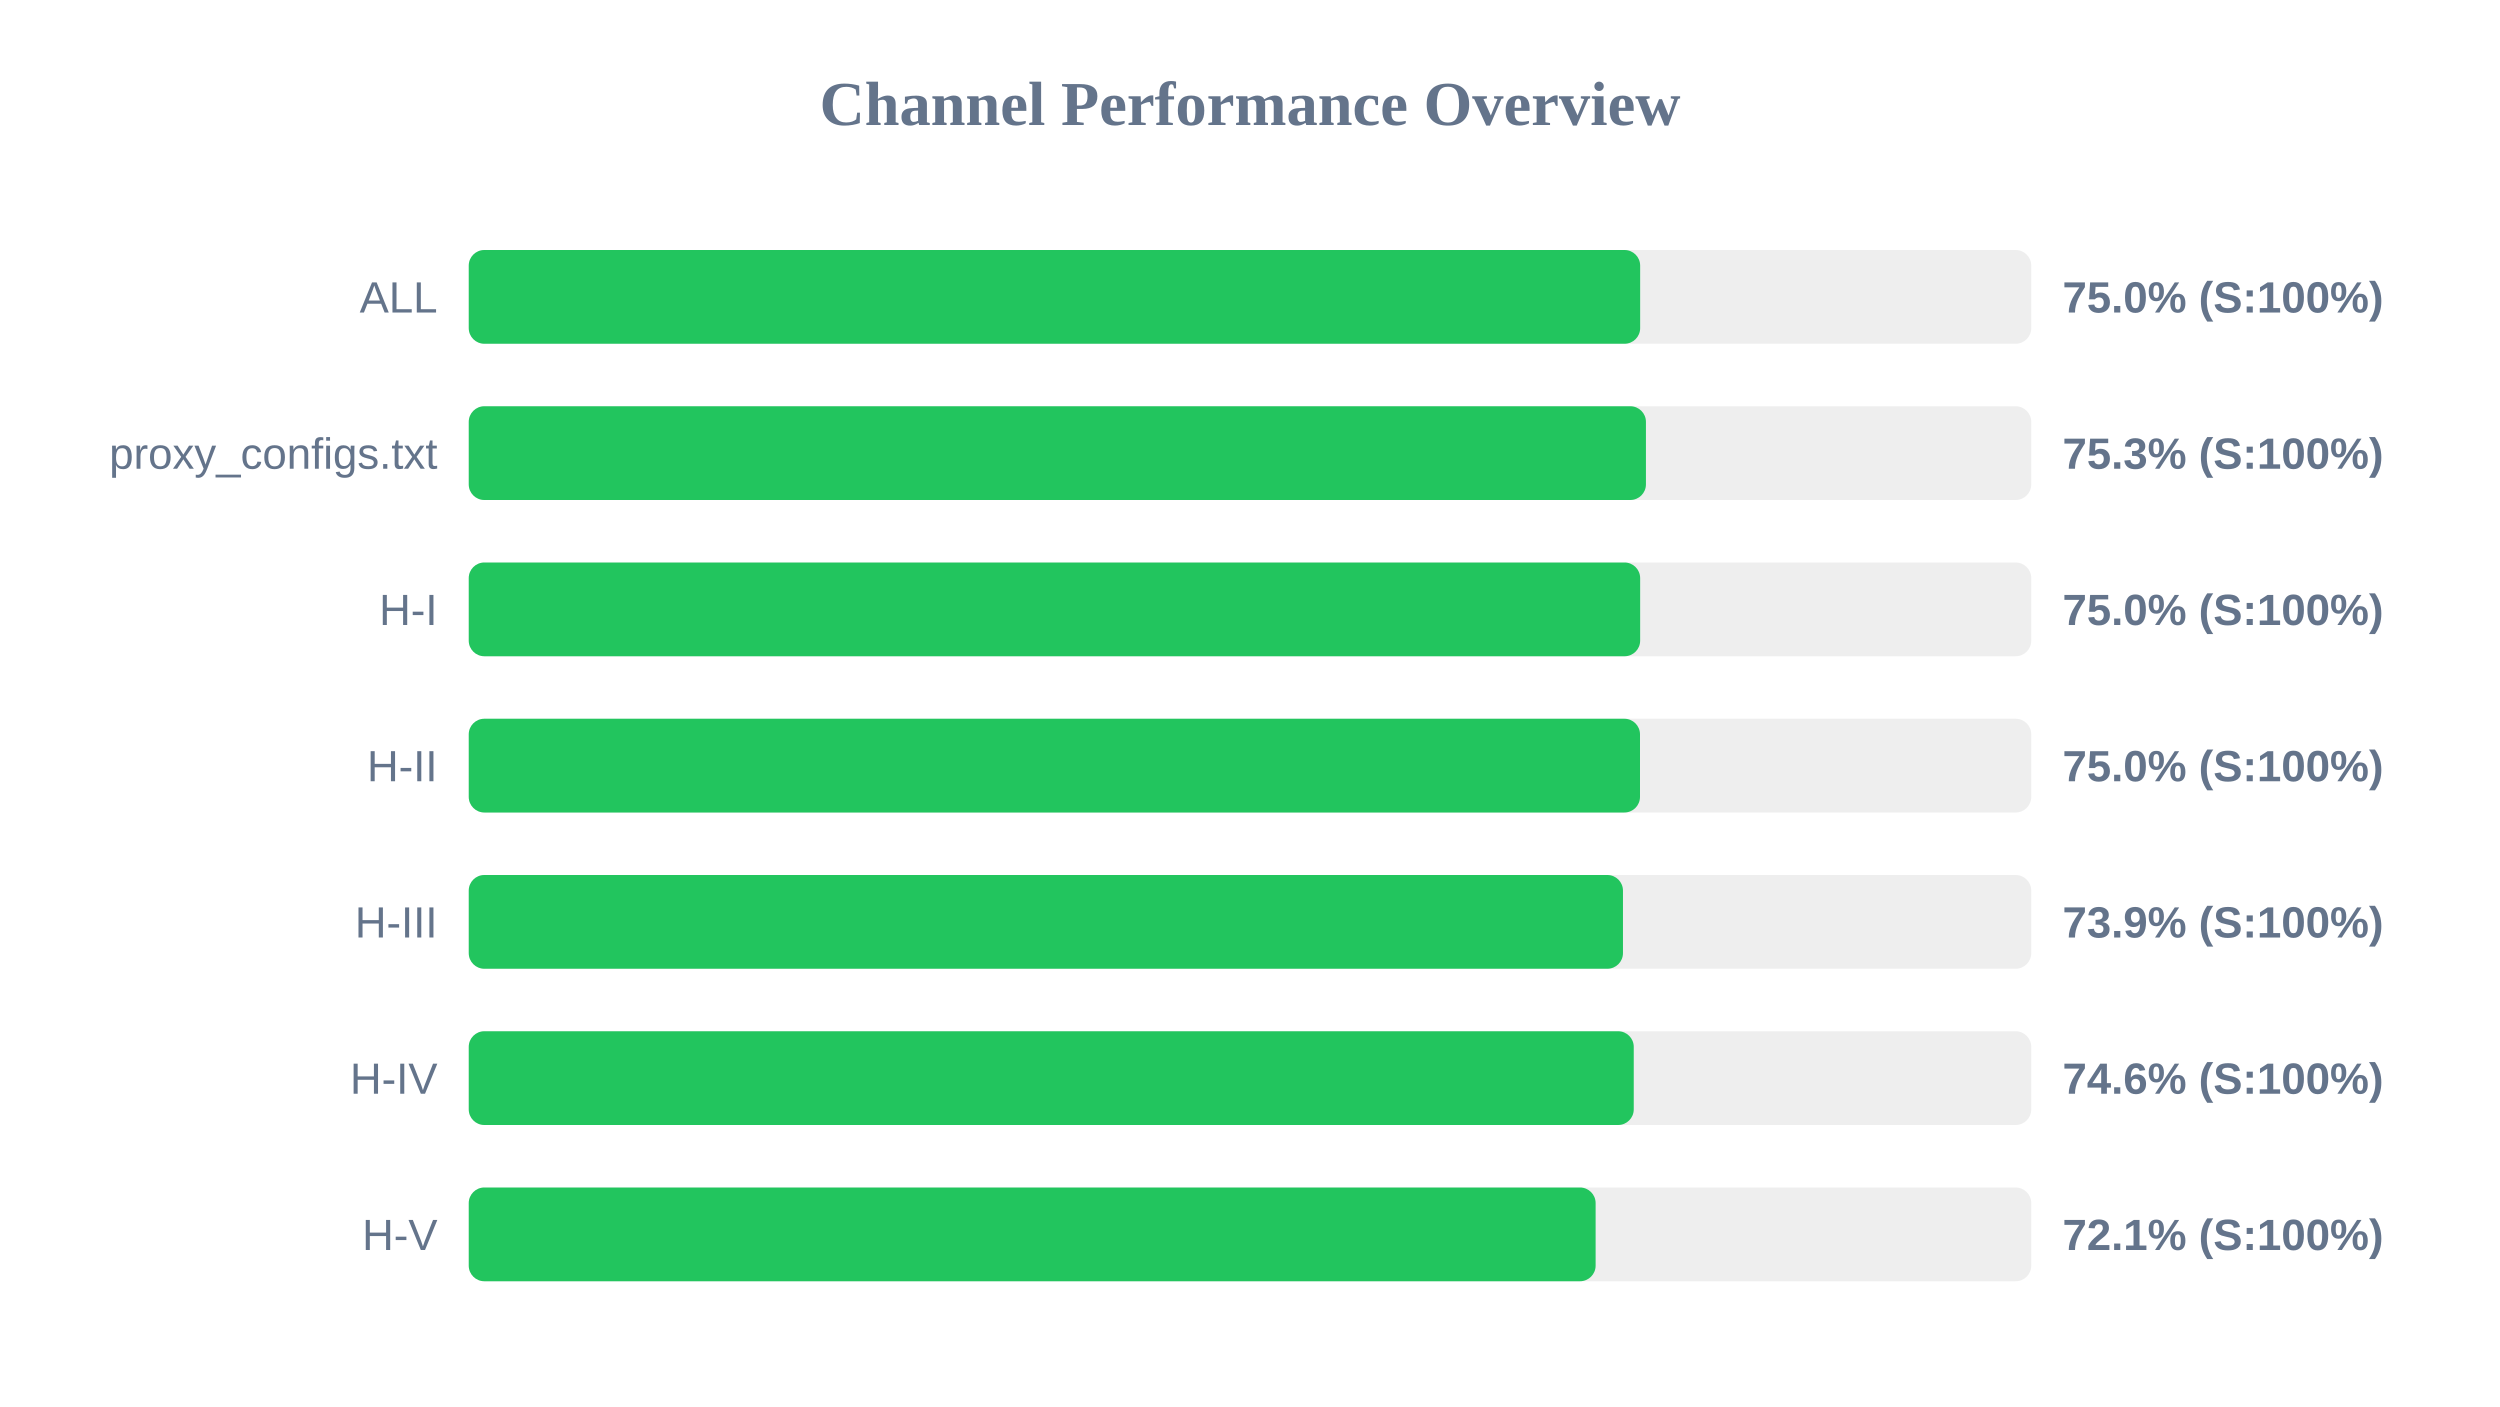
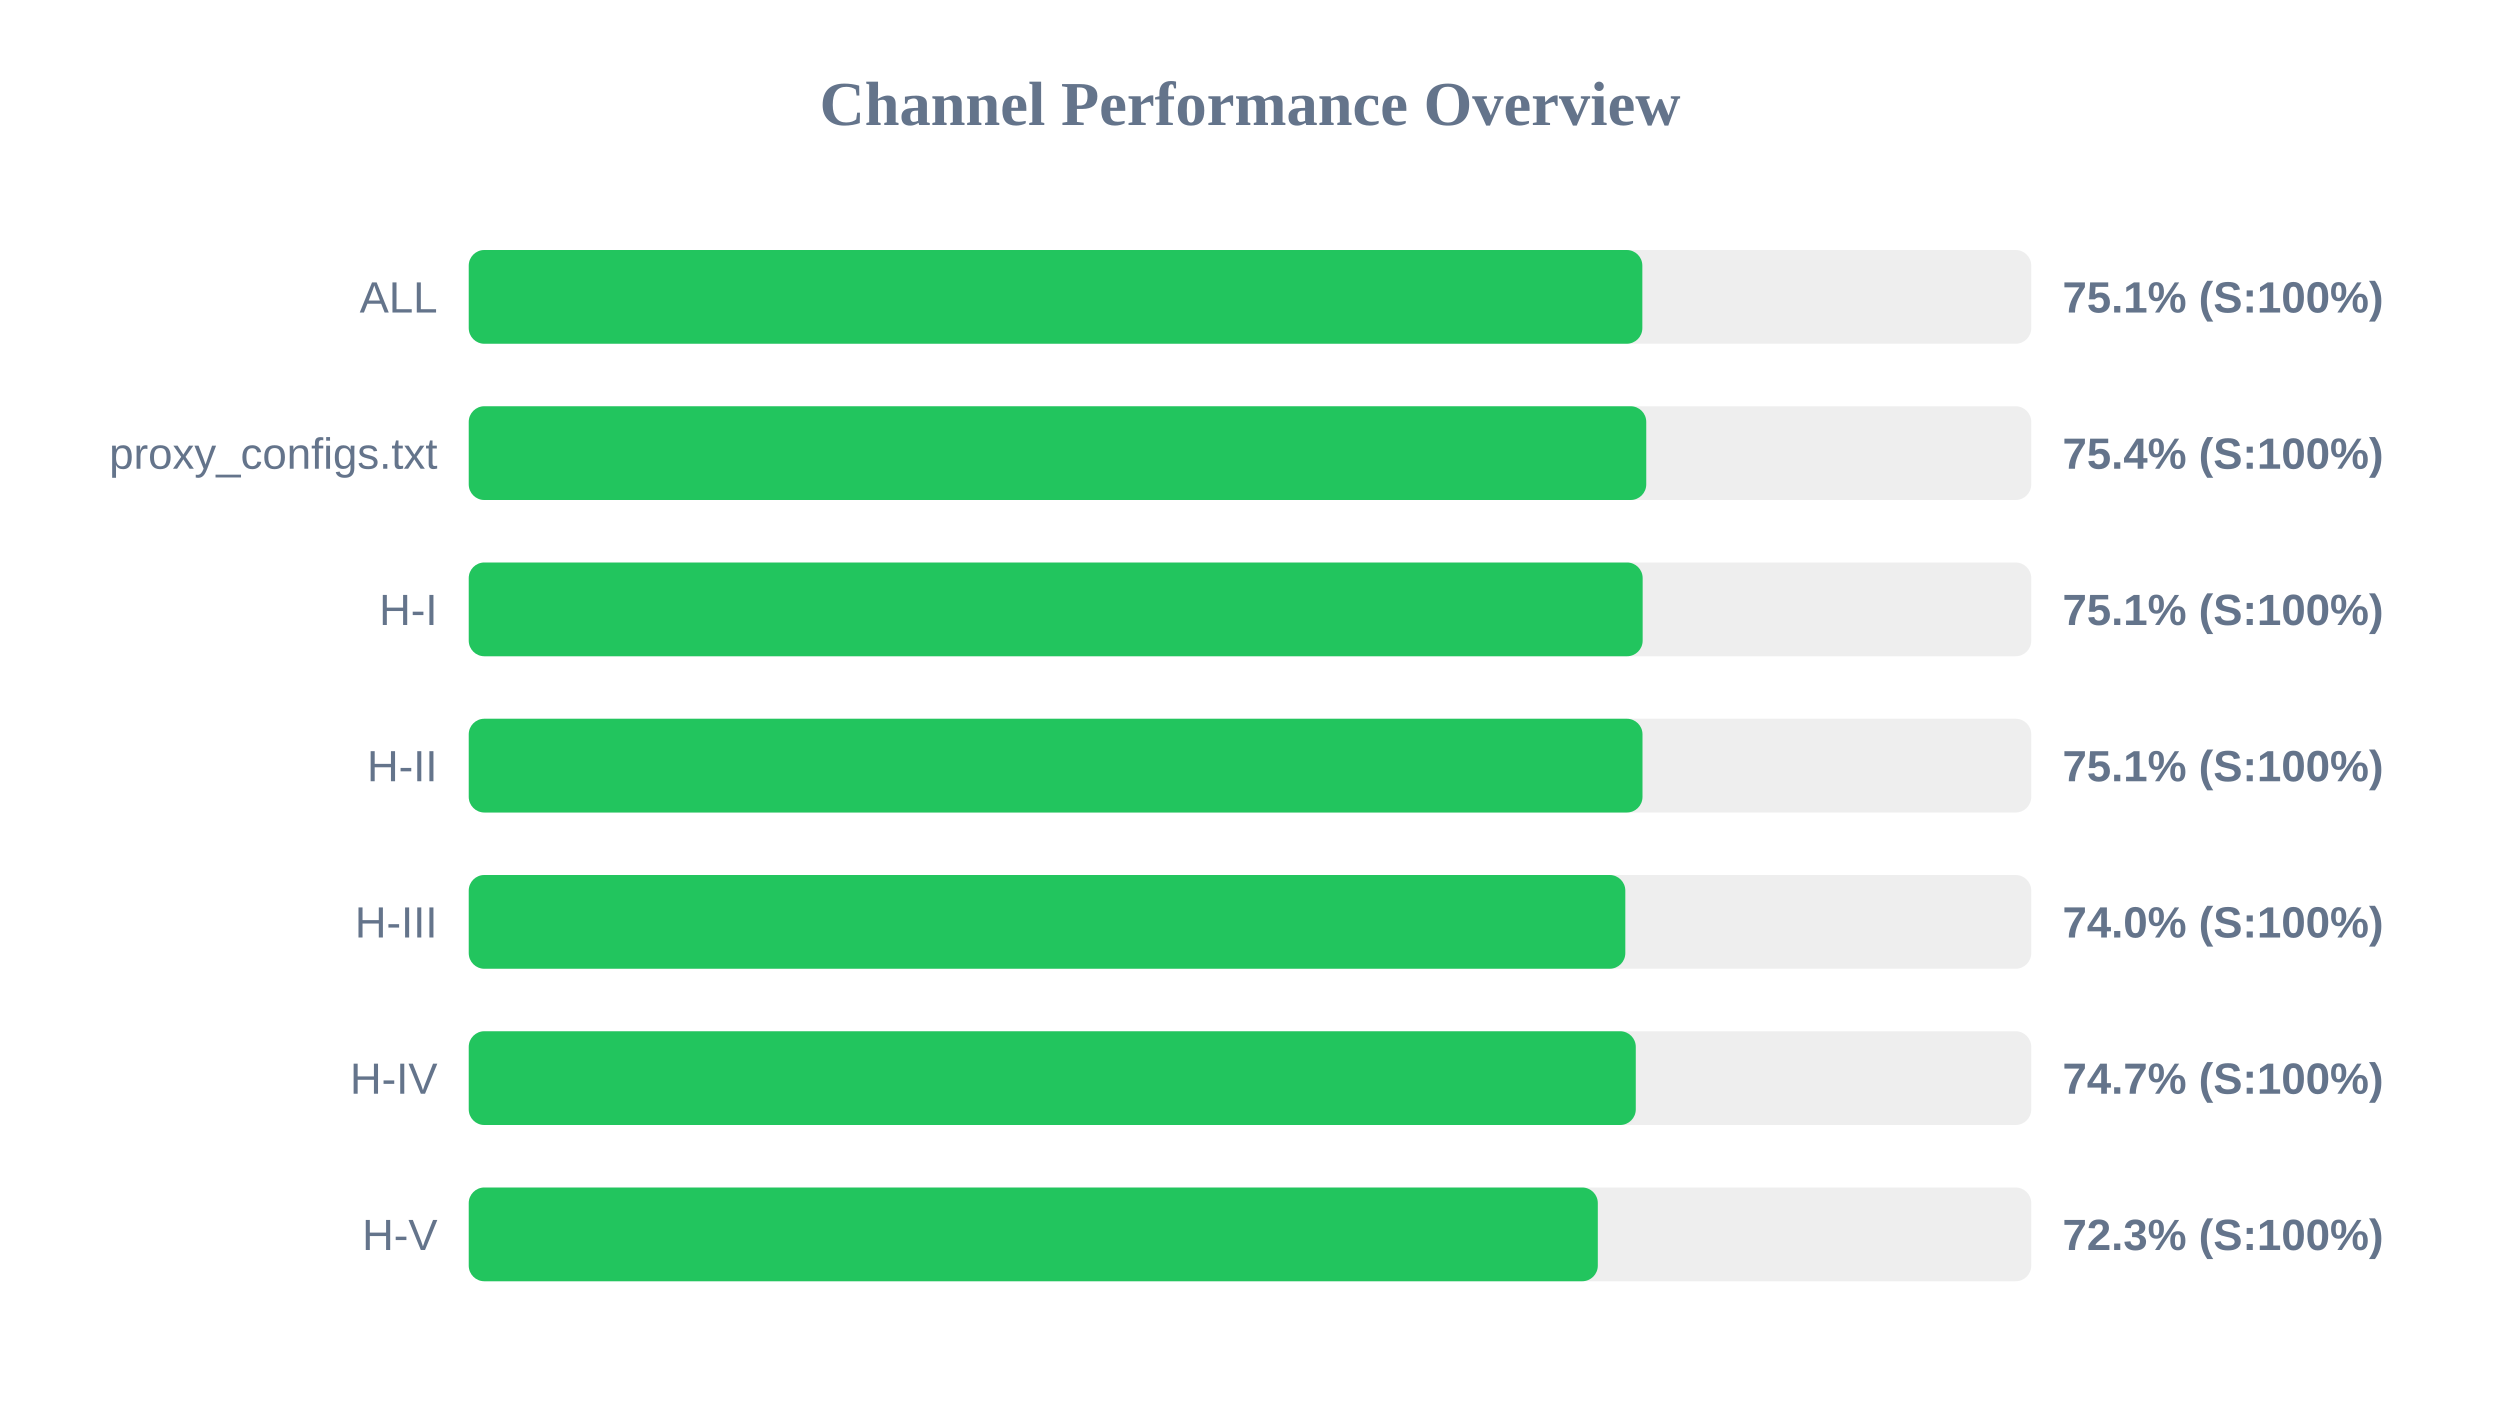
<svg xmlns="http://www.w3.org/2000/svg" width="800" height="450" version="1.1">
  <style>
        .row { font: 14px Arial; fill: #64748b; }
        .score { font: bold 14px Arial; fill: #64748b; }
    </style>
  <text x="400" y="40" text-anchor="middle" font-size="20px" font-weight="bold" fill="#64748b">Channel Performance Overview</text>
  <rect x="150" y="80" width="500" height="30" fill="#eee" rx="5" />
-   <rect x="150" y="80" width="374.85" height="30" fill="#22c55e" rx="5" />
+   <rect x="150" y="80" width="375.55" height="30" fill="#22c55e" rx="5" />
  <text x="140" y="100" text-anchor="end" class="row">ALL</text>
-   <text x="660" y="100" text-anchor="start" class="score">75.0% (S:100%)</text>
+   <text x="660" y="100" text-anchor="start" class="score">75.1% (S:100%)</text>
  <rect x="150" y="130" width="500" height="30" fill="#eee" rx="5" />
-   <rect x="150" y="130" width="376.7" height="30" fill="#22c55e" rx="5" />
+   <rect x="150" y="130" width="376.8" height="30" fill="#22c55e" rx="5" />
  <text x="140" y="150" text-anchor="end" class="row">proxy_configs.txt</text>
-   <text x="660" y="150" text-anchor="start" class="score">75.3% (S:100%)</text>
+   <text x="660" y="150" text-anchor="start" class="score">75.4% (S:100%)</text>
  <rect x="150" y="180" width="500" height="30" fill="#eee" rx="5" />
-   <rect x="150" y="180" width="374.85" height="30" fill="#22c55e" rx="5" />
+   <rect x="150" y="180" width="375.65" height="30" fill="#22c55e" rx="5" />
  <text x="140" y="200" text-anchor="end" class="row">H-I</text>
-   <text x="660" y="200" text-anchor="start" class="score">75.0% (S:100%)</text>
+   <text x="660" y="200" text-anchor="start" class="score">75.1% (S:100%)</text>
  <rect x="150" y="230" width="500" height="30" fill="#eee" rx="5" />
-   <rect x="150" y="230" width="374.8" height="30" fill="#22c55e" rx="5" />
+   <rect x="150" y="230" width="375.6" height="30" fill="#22c55e" rx="5" />
  <text x="140" y="250" text-anchor="end" class="row">H-II</text>
-   <text x="660" y="250" text-anchor="start" class="score">75.0% (S:100%)</text>
+   <text x="660" y="250" text-anchor="start" class="score">75.1% (S:100%)</text>
  <rect x="150" y="280" width="500" height="30" fill="#eee" rx="5" />
-   <rect x="150" y="280" width="369.35" height="30" fill="#22c55e" rx="5" />
+   <rect x="150" y="280" width="370.1" height="30" fill="#22c55e" rx="5" />
  <text x="140" y="300" text-anchor="end" class="row">H-III</text>
-   <text x="660" y="300" text-anchor="start" class="score">73.9% (S:100%)</text>
+   <text x="660" y="300" text-anchor="start" class="score">74.0% (S:100%)</text>
  <rect x="150" y="330" width="500" height="30" fill="#eee" rx="5" />
-   <rect x="150" y="330" width="372.8" height="30" fill="#22c55e" rx="5" />
+   <rect x="150" y="330" width="373.45" height="30" fill="#22c55e" rx="5" />
  <text x="140" y="350" text-anchor="end" class="row">H-IV</text>
-   <text x="660" y="350" text-anchor="start" class="score">74.6% (S:100%)</text>
+   <text x="660" y="350" text-anchor="start" class="score">74.7% (S:100%)</text>
  <rect x="150" y="380" width="500" height="30" fill="#eee" rx="5" />
-   <rect x="150" y="380" width="360.6" height="30" fill="#22c55e" rx="5" />
+   <rect x="150" y="380" width="361.3" height="30" fill="#22c55e" rx="5" />
  <text x="140" y="400" text-anchor="end" class="row">H-V</text>
-   <text x="660" y="400" text-anchor="start" class="score">72.1% (S:100%)</text>
+   <text x="660" y="400" text-anchor="start" class="score">72.3% (S:100%)</text>
</svg>
